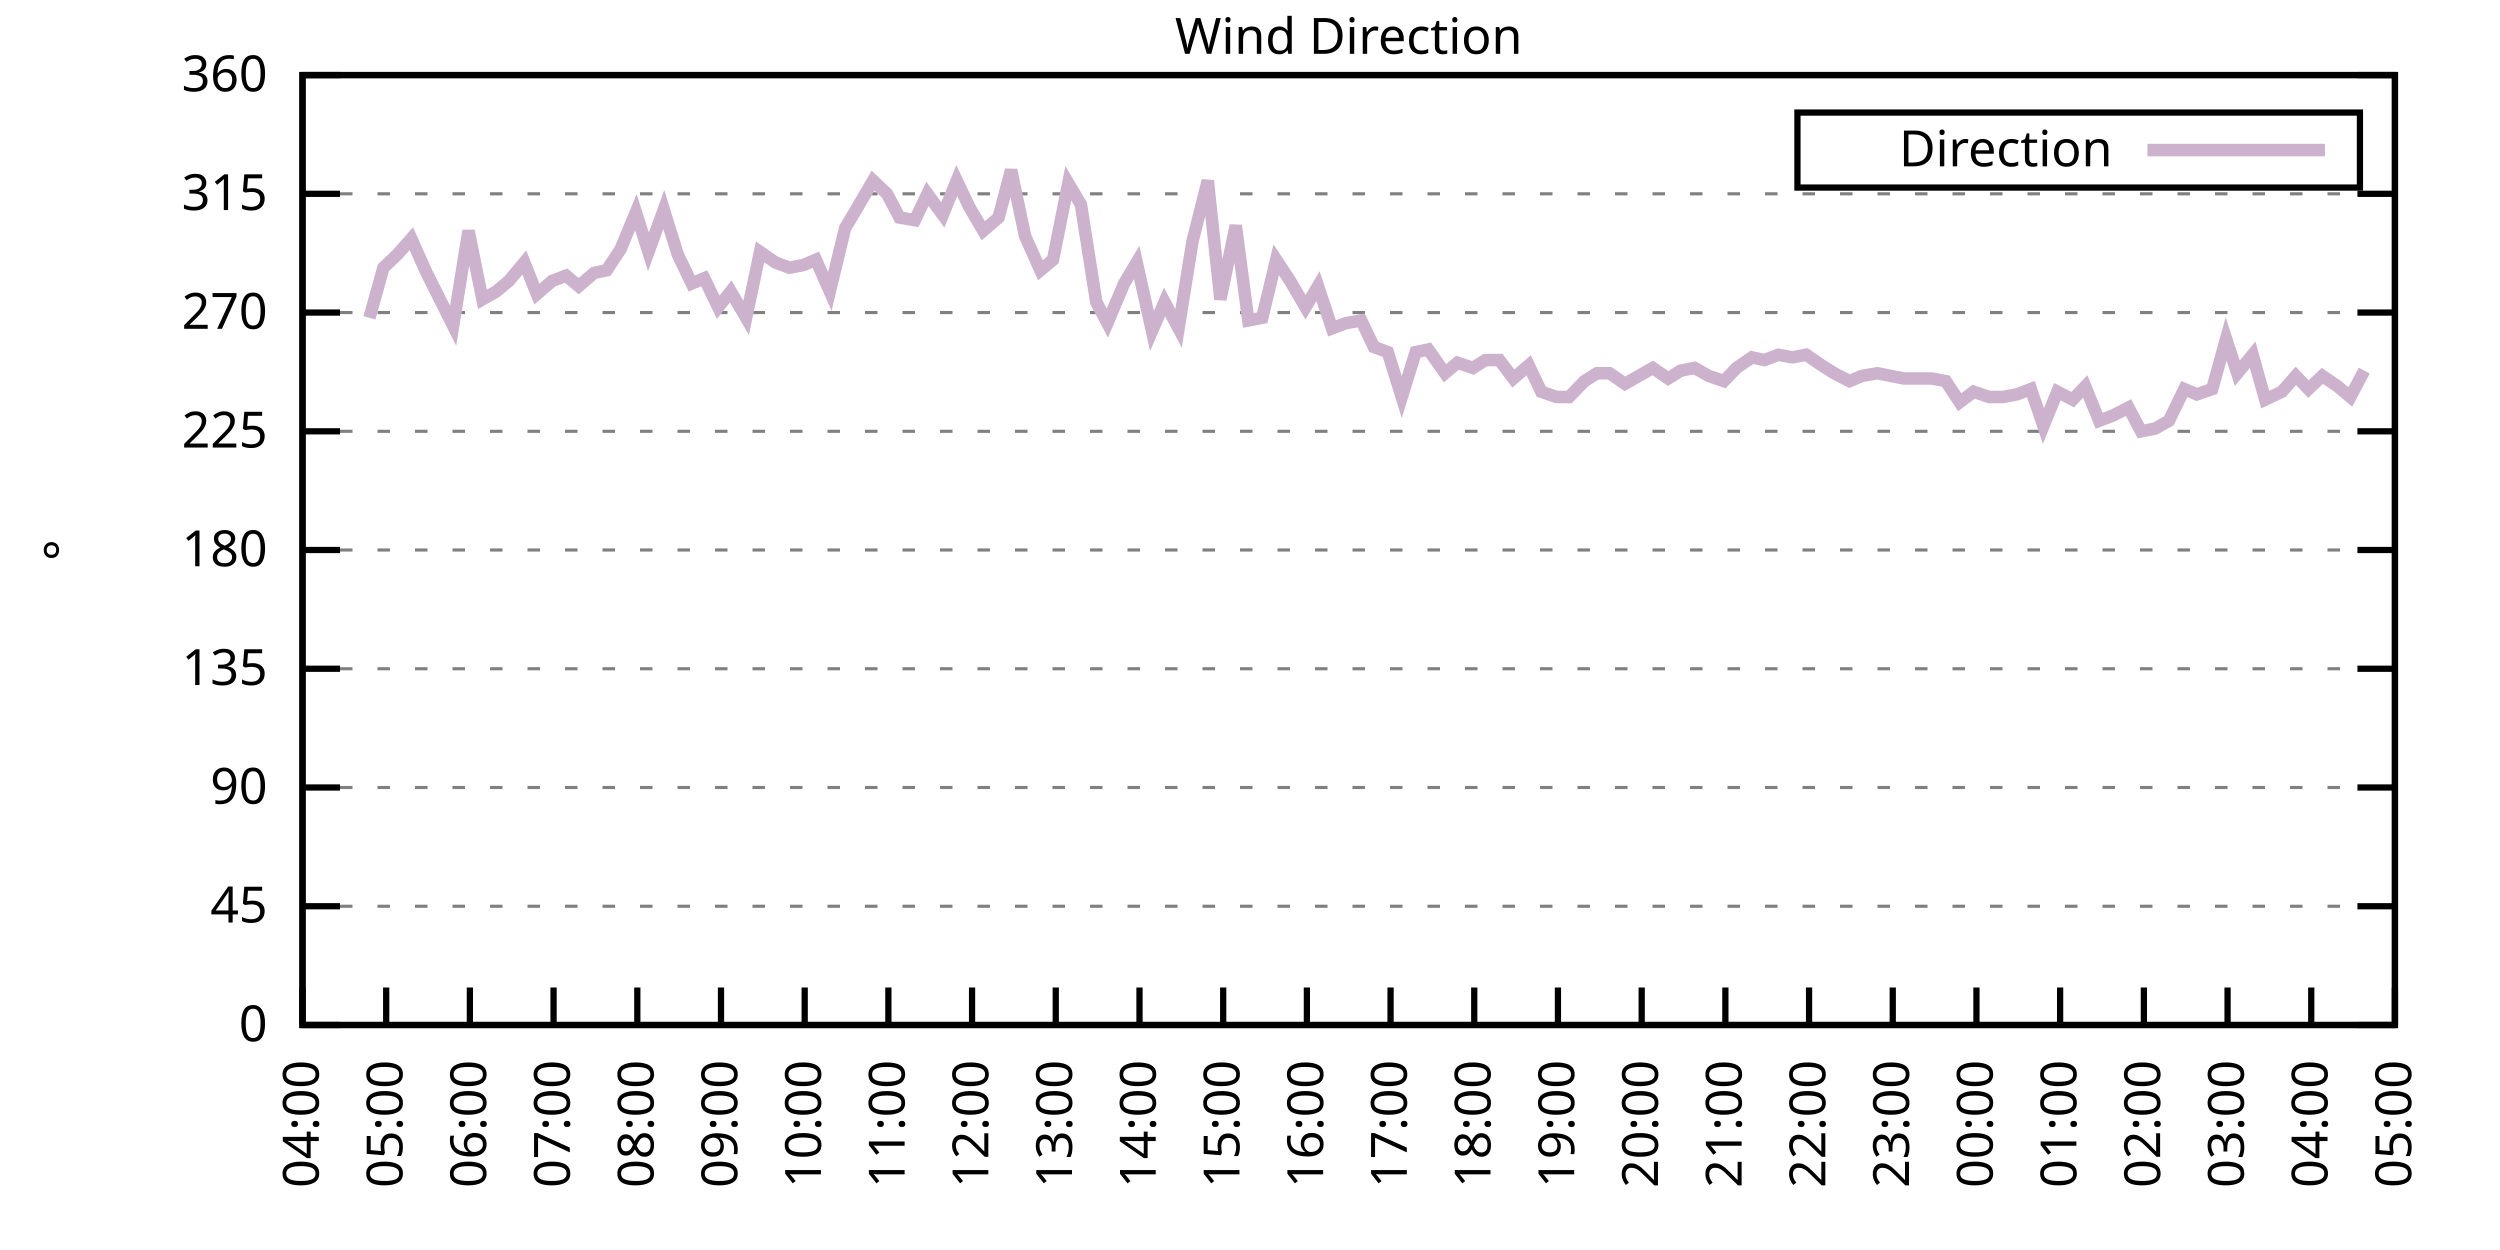
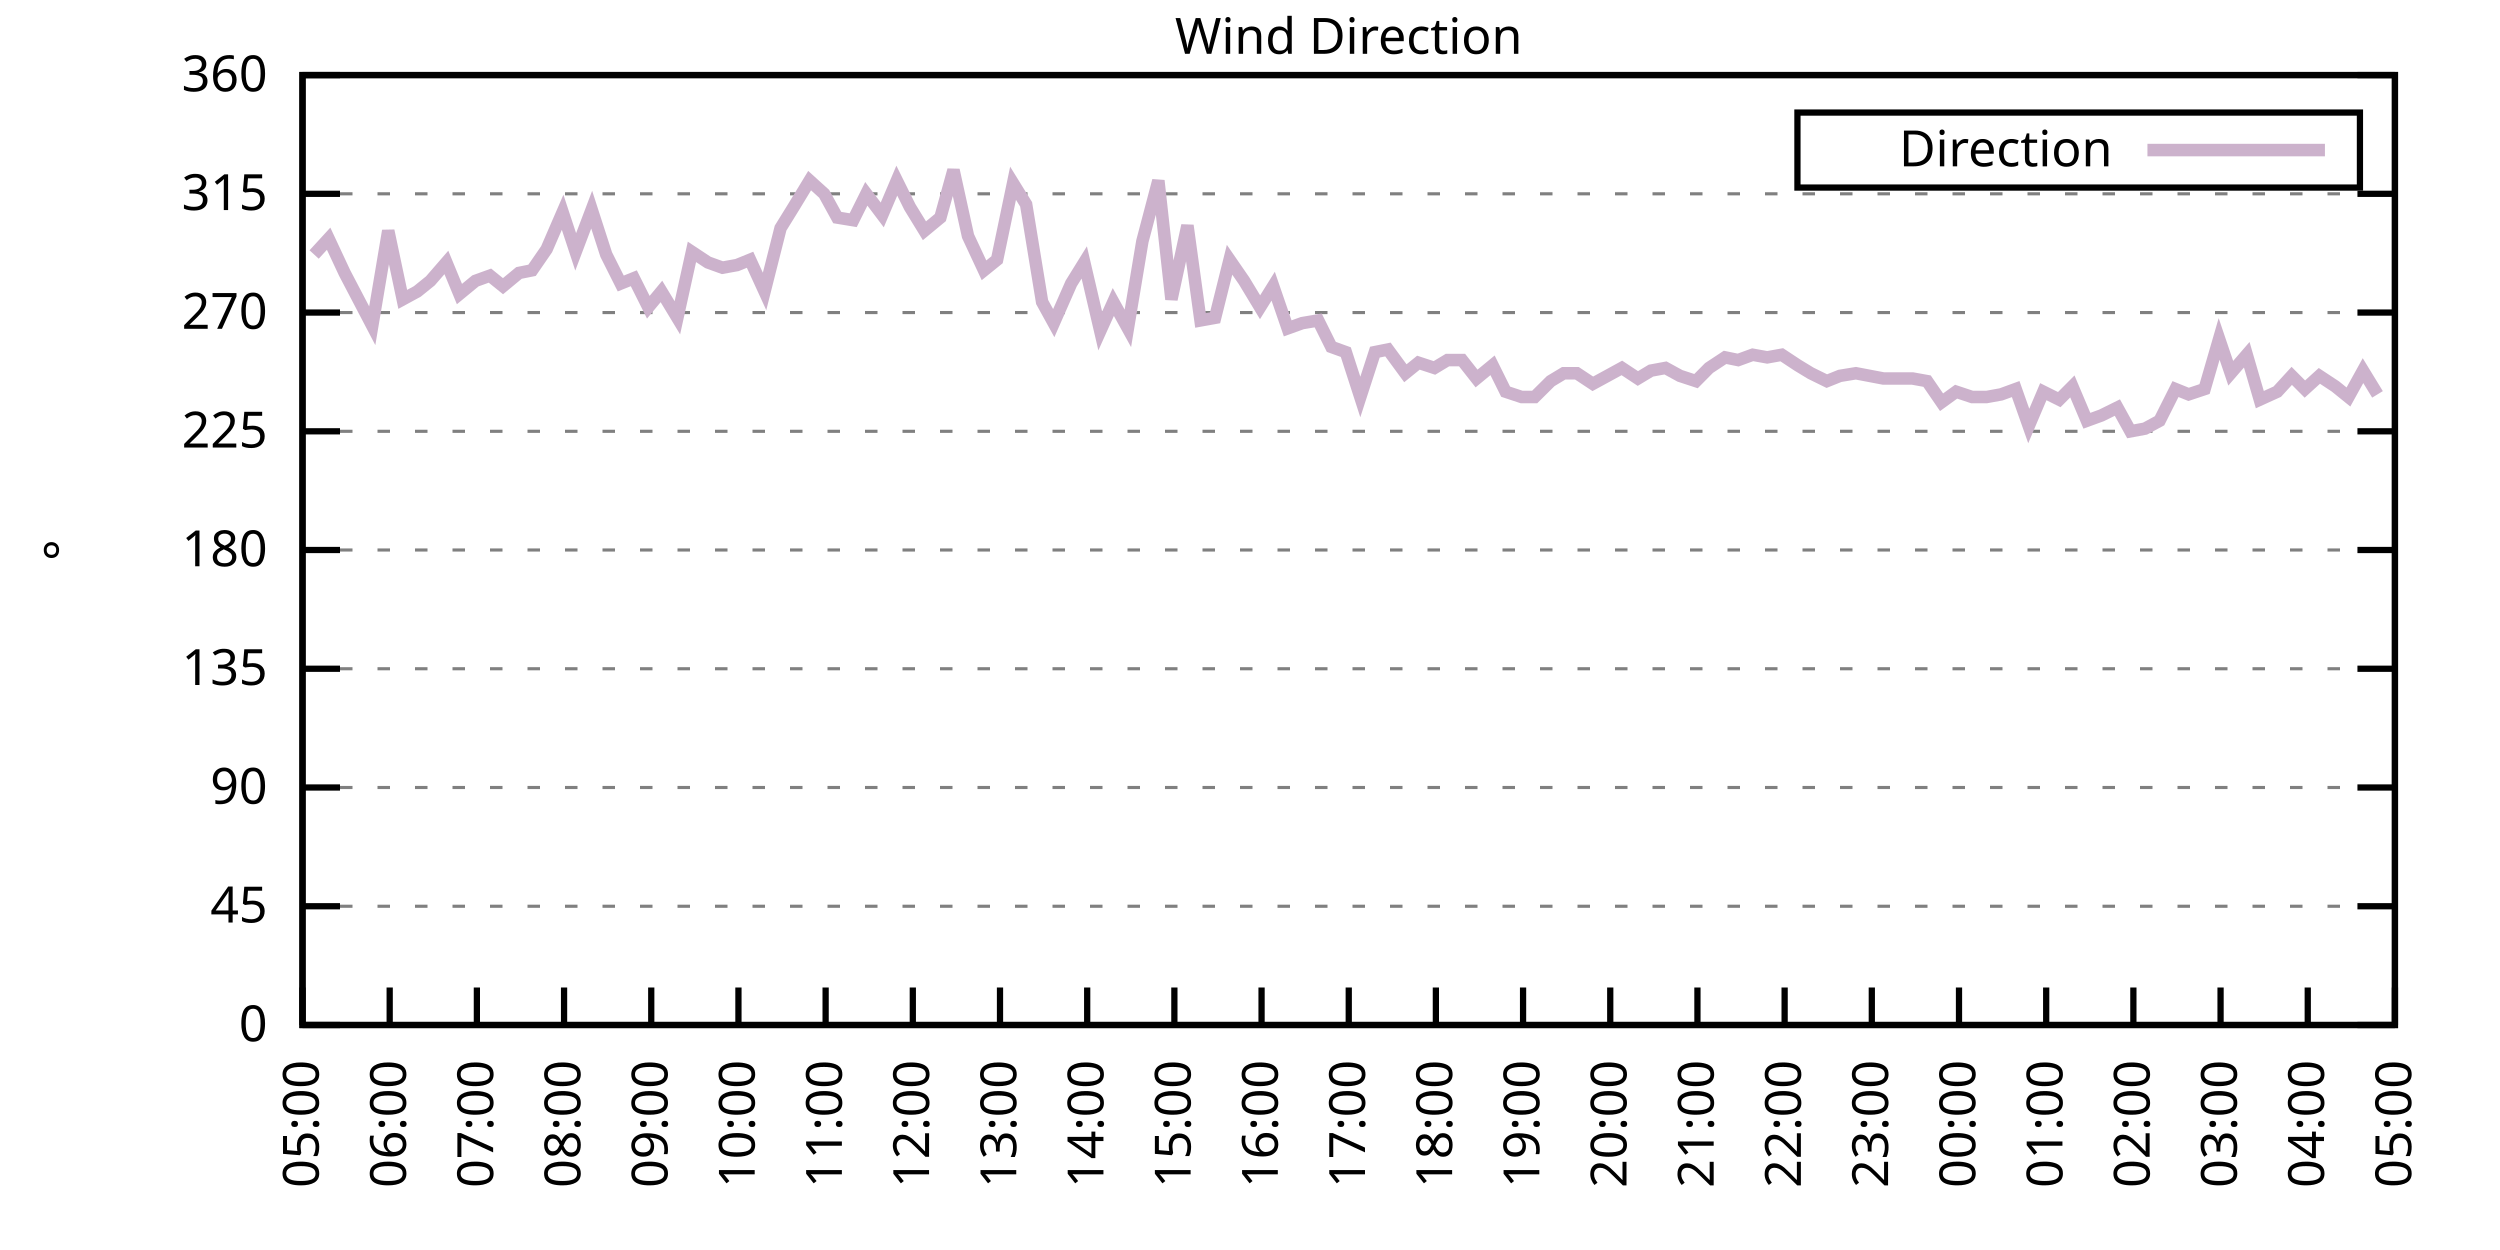
<svg xmlns="http://www.w3.org/2000/svg" xmlns:xlink="http://www.w3.org/1999/xlink" width="400" height="200" viewBox="0 0 400 200">
  <g id="gnuplot_canvas">
    <rect x="0" y="0" width="400" height="200" fill="none" />
    <defs>
      <circle id="gpDot" r="0.5" stroke-width="0.5" stroke="currentColor" />
      <path id="gpPt0" stroke-width="0.333" stroke="currentColor" d="M-1,0 h2 M0,-1 v2" />
      <path id="gpPt1" stroke-width="0.333" stroke="currentColor" d="M-1,-1 L1,1 M1,-1 L-1,1" />
      <path id="gpPt2" stroke-width="0.333" stroke="currentColor" d="M-1,0 L1,0 M0,-1 L0,1 M-1,-1 L1,1 M-1,1 L1,-1" />
      <rect id="gpPt3" stroke-width="0.333" stroke="currentColor" x="-1" y="-1" width="2" height="2" />
      <rect id="gpPt4" stroke-width="0.333" stroke="currentColor" fill="currentColor" x="-1" y="-1" width="2" height="2" />
      <circle id="gpPt5" stroke-width="0.333" stroke="currentColor" cx="0" cy="0" r="1" />
      <use xlink:href="#gpPt5" id="gpPt6" fill="currentColor" stroke="none" />
      <path id="gpPt7" stroke-width="0.333" stroke="currentColor" d="M0,-1.33 L-1.33,0.67 L1.33,0.67 z" />
      <use xlink:href="#gpPt7" id="gpPt8" fill="currentColor" stroke="none" />
      <use xlink:href="#gpPt7" id="gpPt9" stroke="currentColor" transform="rotate(180)" />
      <use xlink:href="#gpPt9" id="gpPt10" fill="currentColor" stroke="none" />
      <use xlink:href="#gpPt3" id="gpPt11" stroke="currentColor" transform="rotate(45)" />
      <use xlink:href="#gpPt11" id="gpPt12" fill="currentColor" stroke="none" />
      <path id="gpPt13" stroke-width="0.333" stroke="currentColor" d="M0,1.330 L1.265,0.411 L0.782,-1.067 L-0.782,-1.076 L-1.265,0.411 z" />
      <use xlink:href="#gpPt13" id="gpPt14" fill="currentColor" stroke="none" />
      <filter id="textbox" filterUnits="objectBoundingBox" x="0" y="0" height="1" width="1">
        <feFlood flood-color="white" flood-opacity="1" result="bgnd" />
        <feComposite in="SourceGraphic" in2="bgnd" operator="atop" />
      </filter>
      <filter id="greybox" filterUnits="objectBoundingBox" x="0" y="0" height="1" width="1">
        <feFlood flood-color="lightgrey" flood-opacity="1" result="grey" />
        <feComposite in="SourceGraphic" in2="grey" operator="atop" />
      </filter>
    </defs>
    <g fill="none" color="white" stroke="currentColor" stroke-width="1.00" stroke-linecap="butt" stroke-linejoin="miter">
</g>
    <g fill="none" color="black" stroke="currentColor" stroke-width="1.00" stroke-linecap="butt" stroke-linejoin="miter">
      <g stroke="none" shape-rendering="crispEdges">
        <polygon fill="rgb(255, 255, 255)" points="48.40,164.00 383.18,164.00 383.18,12.02 48.40,12.02 " />
      </g>
    </g>
    <g fill="none" color="black" stroke="currentColor" stroke-width="1.00" stroke-linecap="butt" stroke-linejoin="miter">
</g>
    <g fill="none" color="black" stroke="black" stroke-width="0.50" stroke-linecap="butt" stroke-linejoin="miter">
</g>
    <g fill="none" color="gray" stroke="currentColor" stroke-width="0.50" stroke-linecap="butt" stroke-linejoin="miter">
      <path stroke="gray" stroke-dasharray="2,4" class="gridline" d="M48.40,164.00 L383.19,164.00  " />
    </g>
    <g fill="none" color="gray" stroke="gray" stroke-width="1.00" stroke-linecap="butt" stroke-linejoin="miter">
</g>
    <g fill="none" color="black" stroke="currentColor" stroke-width="1.00" stroke-linecap="butt" stroke-linejoin="miter">
      <path stroke="black" d="M48.40,164.00 L54.40,164.00 M383.19,164.00 L377.19,164.00  " />
      <g transform="translate(42.80,166.60)" stroke="none" fill="black" font-family="Sans" font-size="8.00" text-anchor="end">
        <text>
          <tspan font-family="Sans"> 0</tspan>
        </text>
      </g>
    </g>
    <g fill="none" color="black" stroke="currentColor" stroke-width="1.00" stroke-linecap="butt" stroke-linejoin="miter">
</g>
    <g fill="none" color="black" stroke="black" stroke-width="0.50" stroke-linecap="butt" stroke-linejoin="miter">
</g>
    <g fill="none" color="gray" stroke="currentColor" stroke-width="0.50" stroke-linecap="butt" stroke-linejoin="miter">
      <path stroke="gray" stroke-dasharray="2,4" class="gridline" d="M48.40,145.00 L383.19,145.00  " />
    </g>
    <g fill="none" color="gray" stroke="gray" stroke-width="1.00" stroke-linecap="butt" stroke-linejoin="miter">
</g>
    <g fill="none" color="black" stroke="currentColor" stroke-width="1.00" stroke-linecap="butt" stroke-linejoin="miter">
      <path stroke="black" d="M48.40,145.00 L54.40,145.00 M383.19,145.00 L377.19,145.00  " />
      <g transform="translate(42.80,147.60)" stroke="none" fill="black" font-family="Sans" font-size="8.00" text-anchor="end">
        <text>
          <tspan font-family="Sans"> 45</tspan>
        </text>
      </g>
    </g>
    <g fill="none" color="black" stroke="currentColor" stroke-width="1.00" stroke-linecap="butt" stroke-linejoin="miter">
</g>
    <g fill="none" color="black" stroke="black" stroke-width="0.50" stroke-linecap="butt" stroke-linejoin="miter">
</g>
    <g fill="none" color="gray" stroke="currentColor" stroke-width="0.50" stroke-linecap="butt" stroke-linejoin="miter">
      <path stroke="gray" stroke-dasharray="2,4" class="gridline" d="M48.40,126.00 L383.19,126.00  " />
    </g>
    <g fill="none" color="gray" stroke="gray" stroke-width="1.00" stroke-linecap="butt" stroke-linejoin="miter">
</g>
    <g fill="none" color="black" stroke="currentColor" stroke-width="1.00" stroke-linecap="butt" stroke-linejoin="miter">
      <path stroke="black" d="M48.40,126.00 L54.40,126.00 M383.19,126.00 L377.19,126.00  " />
      <g transform="translate(42.80,128.60)" stroke="none" fill="black" font-family="Sans" font-size="8.00" text-anchor="end">
        <text>
          <tspan font-family="Sans"> 90</tspan>
        </text>
      </g>
    </g>
    <g fill="none" color="black" stroke="currentColor" stroke-width="1.00" stroke-linecap="butt" stroke-linejoin="miter">
</g>
    <g fill="none" color="black" stroke="black" stroke-width="0.50" stroke-linecap="butt" stroke-linejoin="miter">
</g>
    <g fill="none" color="gray" stroke="currentColor" stroke-width="0.50" stroke-linecap="butt" stroke-linejoin="miter">
      <path stroke="gray" stroke-dasharray="2,4" class="gridline" d="M48.40,107.00 L383.19,107.00  " />
    </g>
    <g fill="none" color="gray" stroke="gray" stroke-width="1.00" stroke-linecap="butt" stroke-linejoin="miter">
</g>
    <g fill="none" color="black" stroke="currentColor" stroke-width="1.00" stroke-linecap="butt" stroke-linejoin="miter">
      <path stroke="black" d="M48.40,107.00 L54.40,107.00 M383.19,107.00 L377.19,107.00  " />
      <g transform="translate(42.80,109.60)" stroke="none" fill="black" font-family="Sans" font-size="8.00" text-anchor="end">
        <text>
          <tspan font-family="Sans"> 135</tspan>
        </text>
      </g>
    </g>
    <g fill="none" color="black" stroke="currentColor" stroke-width="1.00" stroke-linecap="butt" stroke-linejoin="miter">
</g>
    <g fill="none" color="black" stroke="black" stroke-width="0.50" stroke-linecap="butt" stroke-linejoin="miter">
</g>
    <g fill="none" color="gray" stroke="currentColor" stroke-width="0.50" stroke-linecap="butt" stroke-linejoin="miter">
      <path stroke="gray" stroke-dasharray="2,4" class="gridline" d="M48.40,88.00 L383.19,88.00  " />
    </g>
    <g fill="none" color="gray" stroke="gray" stroke-width="1.00" stroke-linecap="butt" stroke-linejoin="miter">
</g>
    <g fill="none" color="black" stroke="currentColor" stroke-width="1.00" stroke-linecap="butt" stroke-linejoin="miter">
      <path stroke="black" d="M48.40,88.00 L54.40,88.00 M383.19,88.00 L377.19,88.00  " />
      <g transform="translate(42.80,90.60)" stroke="none" fill="black" font-family="Sans" font-size="8.00" text-anchor="end">
        <text>
          <tspan font-family="Sans"> 180</tspan>
        </text>
      </g>
    </g>
    <g fill="none" color="black" stroke="currentColor" stroke-width="1.00" stroke-linecap="butt" stroke-linejoin="miter">
</g>
    <g fill="none" color="black" stroke="black" stroke-width="0.50" stroke-linecap="butt" stroke-linejoin="miter">
</g>
    <g fill="none" color="gray" stroke="currentColor" stroke-width="0.50" stroke-linecap="butt" stroke-linejoin="miter">
      <path stroke="gray" stroke-dasharray="2,4" class="gridline" d="M48.40,69.01 L383.19,69.01  " />
    </g>
    <g fill="none" color="gray" stroke="gray" stroke-width="1.00" stroke-linecap="butt" stroke-linejoin="miter">
</g>
    <g fill="none" color="black" stroke="currentColor" stroke-width="1.00" stroke-linecap="butt" stroke-linejoin="miter">
      <path stroke="black" d="M48.40,69.01 L54.40,69.01 M383.19,69.01 L377.19,69.01  " />
      <g transform="translate(42.80,71.61)" stroke="none" fill="black" font-family="Sans" font-size="8.00" text-anchor="end">
        <text>
          <tspan font-family="Sans"> 225</tspan>
        </text>
      </g>
    </g>
    <g fill="none" color="black" stroke="currentColor" stroke-width="1.00" stroke-linecap="butt" stroke-linejoin="miter">
</g>
    <g fill="none" color="black" stroke="black" stroke-width="0.50" stroke-linecap="butt" stroke-linejoin="miter">
</g>
    <g fill="none" color="gray" stroke="currentColor" stroke-width="0.50" stroke-linecap="butt" stroke-linejoin="miter">
      <path stroke="gray" stroke-dasharray="2,4" class="gridline" d="M48.40,50.01 L383.19,50.01  " />
    </g>
    <g fill="none" color="gray" stroke="gray" stroke-width="1.00" stroke-linecap="butt" stroke-linejoin="miter">
</g>
    <g fill="none" color="black" stroke="currentColor" stroke-width="1.00" stroke-linecap="butt" stroke-linejoin="miter">
      <path stroke="black" d="M48.40,50.01 L54.40,50.01 M383.19,50.01 L377.19,50.01  " />
      <g transform="translate(42.80,52.61)" stroke="none" fill="black" font-family="Sans" font-size="8.00" text-anchor="end">
        <text>
          <tspan font-family="Sans"> 270</tspan>
        </text>
      </g>
    </g>
    <g fill="none" color="black" stroke="currentColor" stroke-width="1.00" stroke-linecap="butt" stroke-linejoin="miter">
</g>
    <g fill="none" color="black" stroke="black" stroke-width="0.50" stroke-linecap="butt" stroke-linejoin="miter">
</g>
    <g fill="none" color="gray" stroke="currentColor" stroke-width="0.50" stroke-linecap="butt" stroke-linejoin="miter">
      <path stroke="gray" stroke-dasharray="2,4" class="gridline" d="M48.40,31.01 L383.19,31.01  " />
    </g>
    <g fill="none" color="gray" stroke="gray" stroke-width="1.00" stroke-linecap="butt" stroke-linejoin="miter">
</g>
    <g fill="none" color="black" stroke="currentColor" stroke-width="1.00" stroke-linecap="butt" stroke-linejoin="miter">
      <path stroke="black" d="M48.40,31.01 L54.40,31.01 M383.19,31.01 L377.19,31.01  " />
      <g transform="translate(42.80,33.61)" stroke="none" fill="black" font-family="Sans" font-size="8.00" text-anchor="end">
        <text>
          <tspan font-family="Sans"> 315</tspan>
        </text>
      </g>
    </g>
    <g fill="none" color="black" stroke="currentColor" stroke-width="1.00" stroke-linecap="butt" stroke-linejoin="miter">
</g>
    <g fill="none" color="black" stroke="black" stroke-width="0.50" stroke-linecap="butt" stroke-linejoin="miter">
</g>
    <g fill="none" color="gray" stroke="currentColor" stroke-width="0.50" stroke-linecap="butt" stroke-linejoin="miter">
      <path stroke="gray" stroke-dasharray="2,4" class="gridline" d="M48.40,12.01 L383.19,12.01  " />
    </g>
    <g fill="none" color="gray" stroke="gray" stroke-width="1.00" stroke-linecap="butt" stroke-linejoin="miter">
</g>
    <g fill="none" color="black" stroke="currentColor" stroke-width="1.00" stroke-linecap="butt" stroke-linejoin="miter">
      <path stroke="black" d="M48.40,12.01 L54.40,12.01 M383.19,12.01 L377.19,12.01  " />
      <g transform="translate(42.80,14.61)" stroke="none" fill="black" font-family="Sans" font-size="8.00" text-anchor="end">
        <text>
          <tspan font-family="Sans"> 360</tspan>
        </text>
      </g>
    </g>
    <g fill="none" color="black" stroke="currentColor" stroke-width="1.00" stroke-linecap="butt" stroke-linejoin="miter">
      <path stroke="black" d="M48.40,164.00 L48.40,158.00  " />
      <g transform="translate(51.00,169.60) rotate(270.00)" stroke="none" fill="black" font-family="Sans" font-size="8.00" text-anchor="end">
        <text>
-           <tspan font-family="Sans">04:00</tspan>
-         </text>
-       </g>
-     </g>
-     <g fill="none" color="black" stroke="currentColor" stroke-width="1.00" stroke-linecap="butt" stroke-linejoin="miter">
-       <path stroke="black" d="M61.79,164.00 L61.79,158.00  " />
-       <g transform="translate(64.39,169.60) rotate(270.00)" stroke="none" fill="black" font-family="Sans" font-size="8.00" text-anchor="end">
-         <text>
          <tspan font-family="Sans">05:00</tspan>
        </text>
      </g>
    </g>
    <g fill="none" color="black" stroke="currentColor" stroke-width="1.00" stroke-linecap="butt" stroke-linejoin="miter">
-       <path stroke="black" d="M75.18,164.00 L75.18,158.00  " />
-       <g transform="translate(77.78,169.60) rotate(270.00)" stroke="none" fill="black" font-family="Sans" font-size="8.00" text-anchor="end">
+       <path stroke="black" d="M62.35,164.00 L62.35,158.00  " />
+       <g transform="translate(64.95,169.60) rotate(270.00)" stroke="none" fill="black" font-family="Sans" font-size="8.00" text-anchor="end">
        <text>
          <tspan font-family="Sans">06:00</tspan>
        </text>
      </g>
    </g>
    <g fill="none" color="black" stroke="currentColor" stroke-width="1.00" stroke-linecap="butt" stroke-linejoin="miter">
-       <path stroke="black" d="M88.57,164.00 L88.57,158.00  " />
-       <g transform="translate(91.17,169.60) rotate(270.00)" stroke="none" fill="black" font-family="Sans" font-size="8.00" text-anchor="end">
+       <path stroke="black" d="M76.30,164.00 L76.30,158.00  " />
+       <g transform="translate(78.90,169.60) rotate(270.00)" stroke="none" fill="black" font-family="Sans" font-size="8.00" text-anchor="end">
        <text>
          <tspan font-family="Sans">07:00</tspan>
        </text>
      </g>
    </g>
    <g fill="none" color="black" stroke="currentColor" stroke-width="1.00" stroke-linecap="butt" stroke-linejoin="miter">
-       <path stroke="black" d="M101.97,164.00 L101.97,158.00  " />
-       <g transform="translate(104.57,169.60) rotate(270.00)" stroke="none" fill="black" font-family="Sans" font-size="8.00" text-anchor="end">
+       <path stroke="black" d="M90.25,164.00 L90.25,158.00  " />
+       <g transform="translate(92.85,169.60) rotate(270.00)" stroke="none" fill="black" font-family="Sans" font-size="8.00" text-anchor="end">
        <text>
          <tspan font-family="Sans">08:00</tspan>
        </text>
      </g>
    </g>
    <g fill="none" color="black" stroke="currentColor" stroke-width="1.00" stroke-linecap="butt" stroke-linejoin="miter">
-       <path stroke="black" d="M115.36,164.00 L115.36,158.00  " />
-       <g transform="translate(117.96,169.60) rotate(270.00)" stroke="none" fill="black" font-family="Sans" font-size="8.00" text-anchor="end">
+       <path stroke="black" d="M104.20,164.00 L104.20,158.00  " />
+       <g transform="translate(106.80,169.60) rotate(270.00)" stroke="none" fill="black" font-family="Sans" font-size="8.00" text-anchor="end">
        <text>
          <tspan font-family="Sans">09:00</tspan>
        </text>
      </g>
    </g>
    <g fill="none" color="black" stroke="currentColor" stroke-width="1.00" stroke-linecap="butt" stroke-linejoin="miter">
-       <path stroke="black" d="M128.75,164.00 L128.75,158.00  " />
-       <g transform="translate(131.35,169.60) rotate(270.00)" stroke="none" fill="black" font-family="Sans" font-size="8.00" text-anchor="end">
+       <path stroke="black" d="M118.15,164.00 L118.15,158.00  " />
+       <g transform="translate(120.75,169.60) rotate(270.00)" stroke="none" fill="black" font-family="Sans" font-size="8.00" text-anchor="end">
        <text>
          <tspan font-family="Sans">10:00</tspan>
        </text>
      </g>
    </g>
    <g fill="none" color="black" stroke="currentColor" stroke-width="1.00" stroke-linecap="butt" stroke-linejoin="miter">
-       <path stroke="black" d="M142.14,164.00 L142.14,158.00  " />
-       <g transform="translate(144.74,169.60) rotate(270.00)" stroke="none" fill="black" font-family="Sans" font-size="8.00" text-anchor="end">
+       <path stroke="black" d="M132.10,164.00 L132.10,158.00  " />
+       <g transform="translate(134.70,169.60) rotate(270.00)" stroke="none" fill="black" font-family="Sans" font-size="8.00" text-anchor="end">
        <text>
          <tspan font-family="Sans">11:00</tspan>
        </text>
      </g>
    </g>
    <g fill="none" color="black" stroke="currentColor" stroke-width="1.00" stroke-linecap="butt" stroke-linejoin="miter">
-       <path stroke="black" d="M155.53,164.00 L155.53,158.00  " />
-       <g transform="translate(158.13,169.60) rotate(270.00)" stroke="none" fill="black" font-family="Sans" font-size="8.00" text-anchor="end">
+       <path stroke="black" d="M146.05,164.00 L146.05,158.00  " />
+       <g transform="translate(148.65,169.60) rotate(270.00)" stroke="none" fill="black" font-family="Sans" font-size="8.00" text-anchor="end">
        <text>
          <tspan font-family="Sans">12:00</tspan>
        </text>
      </g>
    </g>
    <g fill="none" color="black" stroke="currentColor" stroke-width="1.00" stroke-linecap="butt" stroke-linejoin="miter">
-       <path stroke="black" d="M168.92,164.00 L168.92,158.00  " />
-       <g transform="translate(171.52,169.60) rotate(270.00)" stroke="none" fill="black" font-family="Sans" font-size="8.00" text-anchor="end">
+       <path stroke="black" d="M160.00,164.00 L160.00,158.00  " />
+       <g transform="translate(162.60,169.60) rotate(270.00)" stroke="none" fill="black" font-family="Sans" font-size="8.00" text-anchor="end">
        <text>
          <tspan font-family="Sans">13:00</tspan>
        </text>
      </g>
    </g>
    <g fill="none" color="black" stroke="currentColor" stroke-width="1.00" stroke-linecap="butt" stroke-linejoin="miter">
-       <path stroke="black" d="M182.32,164.00 L182.32,158.00  " />
-       <g transform="translate(184.92,169.60) rotate(270.00)" stroke="none" fill="black" font-family="Sans" font-size="8.00" text-anchor="end">
+       <path stroke="black" d="M173.95,164.00 L173.95,158.00  " />
+       <g transform="translate(176.55,169.60) rotate(270.00)" stroke="none" fill="black" font-family="Sans" font-size="8.00" text-anchor="end">
        <text>
          <tspan font-family="Sans">14:00</tspan>
        </text>
      </g>
    </g>
    <g fill="none" color="black" stroke="currentColor" stroke-width="1.00" stroke-linecap="butt" stroke-linejoin="miter">
-       <path stroke="black" d="M195.71,164.00 L195.71,158.00  " />
-       <g transform="translate(198.31,169.60) rotate(270.00)" stroke="none" fill="black" font-family="Sans" font-size="8.00" text-anchor="end">
+       <path stroke="black" d="M187.90,164.00 L187.90,158.00  " />
+       <g transform="translate(190.50,169.60) rotate(270.00)" stroke="none" fill="black" font-family="Sans" font-size="8.00" text-anchor="end">
        <text>
          <tspan font-family="Sans">15:00</tspan>
        </text>
      </g>
    </g>
    <g fill="none" color="black" stroke="currentColor" stroke-width="1.00" stroke-linecap="butt" stroke-linejoin="miter">
-       <path stroke="black" d="M209.10,164.00 L209.10,158.00  " />
-       <g transform="translate(211.70,169.60) rotate(270.00)" stroke="none" fill="black" font-family="Sans" font-size="8.00" text-anchor="end">
+       <path stroke="black" d="M201.85,164.00 L201.85,158.00  " />
+       <g transform="translate(204.45,169.60) rotate(270.00)" stroke="none" fill="black" font-family="Sans" font-size="8.00" text-anchor="end">
        <text>
          <tspan font-family="Sans">16:00</tspan>
        </text>
      </g>
    </g>
    <g fill="none" color="black" stroke="currentColor" stroke-width="1.00" stroke-linecap="butt" stroke-linejoin="miter">
-       <path stroke="black" d="M222.49,164.00 L222.49,158.00  " />
-       <g transform="translate(225.09,169.60) rotate(270.00)" stroke="none" fill="black" font-family="Sans" font-size="8.00" text-anchor="end">
+       <path stroke="black" d="M215.80,164.00 L215.80,158.00  " />
+       <g transform="translate(218.40,169.60) rotate(270.00)" stroke="none" fill="black" font-family="Sans" font-size="8.00" text-anchor="end">
        <text>
          <tspan font-family="Sans">17:00</tspan>
        </text>
      </g>
    </g>
    <g fill="none" color="black" stroke="currentColor" stroke-width="1.00" stroke-linecap="butt" stroke-linejoin="miter">
-       <path stroke="black" d="M235.88,164.00 L235.88,158.00  " />
-       <g transform="translate(238.48,169.60) rotate(270.00)" stroke="none" fill="black" font-family="Sans" font-size="8.00" text-anchor="end">
+       <path stroke="black" d="M229.74,164.00 L229.74,158.00  " />
+       <g transform="translate(232.34,169.60) rotate(270.00)" stroke="none" fill="black" font-family="Sans" font-size="8.00" text-anchor="end">
        <text>
          <tspan font-family="Sans">18:00</tspan>
        </text>
      </g>
    </g>
    <g fill="none" color="black" stroke="currentColor" stroke-width="1.00" stroke-linecap="butt" stroke-linejoin="miter">
-       <path stroke="black" d="M249.27,164.00 L249.27,158.00  " />
-       <g transform="translate(251.87,169.60) rotate(270.00)" stroke="none" fill="black" font-family="Sans" font-size="8.00" text-anchor="end">
+       <path stroke="black" d="M243.69,164.00 L243.69,158.00  " />
+       <g transform="translate(246.29,169.60) rotate(270.00)" stroke="none" fill="black" font-family="Sans" font-size="8.00" text-anchor="end">
        <text>
          <tspan font-family="Sans">19:00</tspan>
        </text>
      </g>
    </g>
    <g fill="none" color="black" stroke="currentColor" stroke-width="1.00" stroke-linecap="butt" stroke-linejoin="miter">
-       <path stroke="black" d="M262.67,164.00 L262.67,158.00  " />
-       <g transform="translate(265.27,169.60) rotate(270.00)" stroke="none" fill="black" font-family="Sans" font-size="8.00" text-anchor="end">
+       <path stroke="black" d="M257.64,164.00 L257.64,158.00  " />
+       <g transform="translate(260.24,169.60) rotate(270.00)" stroke="none" fill="black" font-family="Sans" font-size="8.00" text-anchor="end">
        <text>
          <tspan font-family="Sans">20:00</tspan>
        </text>
      </g>
    </g>
    <g fill="none" color="black" stroke="currentColor" stroke-width="1.00" stroke-linecap="butt" stroke-linejoin="miter">
-       <path stroke="black" d="M276.06,164.00 L276.06,158.00  " />
-       <g transform="translate(278.66,169.60) rotate(270.00)" stroke="none" fill="black" font-family="Sans" font-size="8.00" text-anchor="end">
+       <path stroke="black" d="M271.59,164.00 L271.59,158.00  " />
+       <g transform="translate(274.19,169.60) rotate(270.00)" stroke="none" fill="black" font-family="Sans" font-size="8.00" text-anchor="end">
        <text>
          <tspan font-family="Sans">21:00</tspan>
        </text>
      </g>
    </g>
    <g fill="none" color="black" stroke="currentColor" stroke-width="1.00" stroke-linecap="butt" stroke-linejoin="miter">
-       <path stroke="black" d="M289.45,164.00 L289.45,158.00  " />
-       <g transform="translate(292.05,169.60) rotate(270.00)" stroke="none" fill="black" font-family="Sans" font-size="8.00" text-anchor="end">
+       <path stroke="black" d="M285.54,164.00 L285.54,158.00  " />
+       <g transform="translate(288.14,169.60) rotate(270.00)" stroke="none" fill="black" font-family="Sans" font-size="8.00" text-anchor="end">
        <text>
          <tspan font-family="Sans">22:00</tspan>
        </text>
      </g>
    </g>
    <g fill="none" color="black" stroke="currentColor" stroke-width="1.00" stroke-linecap="butt" stroke-linejoin="miter">
-       <path stroke="black" d="M302.84,164.00 L302.84,158.00  " />
-       <g transform="translate(305.44,169.60) rotate(270.00)" stroke="none" fill="black" font-family="Sans" font-size="8.00" text-anchor="end">
+       <path stroke="black" d="M299.49,164.00 L299.49,158.00  " />
+       <g transform="translate(302.09,169.60) rotate(270.00)" stroke="none" fill="black" font-family="Sans" font-size="8.00" text-anchor="end">
        <text>
          <tspan font-family="Sans">23:00</tspan>
        </text>
      </g>
    </g>
    <g fill="none" color="black" stroke="currentColor" stroke-width="1.00" stroke-linecap="butt" stroke-linejoin="miter">
-       <path stroke="black" d="M316.23,164.00 L316.23,158.00  " />
-       <g transform="translate(318.83,169.60) rotate(270.00)" stroke="none" fill="black" font-family="Sans" font-size="8.00" text-anchor="end">
+       <path stroke="black" d="M313.44,164.00 L313.44,158.00  " />
+       <g transform="translate(316.04,169.60) rotate(270.00)" stroke="none" fill="black" font-family="Sans" font-size="8.00" text-anchor="end">
        <text>
          <tspan font-family="Sans">00:00</tspan>
        </text>
      </g>
    </g>
    <g fill="none" color="black" stroke="currentColor" stroke-width="1.00" stroke-linecap="butt" stroke-linejoin="miter">
-       <path stroke="black" d="M329.62,164.00 L329.62,158.00  " />
-       <g transform="translate(332.22,169.60) rotate(270.00)" stroke="none" fill="black" font-family="Sans" font-size="8.00" text-anchor="end">
+       <path stroke="black" d="M327.39,164.00 L327.39,158.00  " />
+       <g transform="translate(329.99,169.60) rotate(270.00)" stroke="none" fill="black" font-family="Sans" font-size="8.00" text-anchor="end">
        <text>
          <tspan font-family="Sans">01:00</tspan>
        </text>
      </g>
    </g>
    <g fill="none" color="black" stroke="currentColor" stroke-width="1.00" stroke-linecap="butt" stroke-linejoin="miter">
-       <path stroke="black" d="M343.02,164.00 L343.02,158.00  " />
-       <g transform="translate(345.62,169.60) rotate(270.00)" stroke="none" fill="black" font-family="Sans" font-size="8.00" text-anchor="end">
+       <path stroke="black" d="M341.34,164.00 L341.34,158.00  " />
+       <g transform="translate(343.94,169.60) rotate(270.00)" stroke="none" fill="black" font-family="Sans" font-size="8.00" text-anchor="end">
        <text>
          <tspan font-family="Sans">02:00</tspan>
        </text>
      </g>
    </g>
    <g fill="none" color="black" stroke="currentColor" stroke-width="1.00" stroke-linecap="butt" stroke-linejoin="miter">
-       <path stroke="black" d="M356.41,164.00 L356.41,158.00  " />
-       <g transform="translate(359.01,169.60) rotate(270.00)" stroke="none" fill="black" font-family="Sans" font-size="8.00" text-anchor="end">
+       <path stroke="black" d="M355.29,164.00 L355.29,158.00  " />
+       <g transform="translate(357.89,169.60) rotate(270.00)" stroke="none" fill="black" font-family="Sans" font-size="8.00" text-anchor="end">
        <text>
          <tspan font-family="Sans">03:00</tspan>
        </text>
      </g>
    </g>
    <g fill="none" color="black" stroke="currentColor" stroke-width="1.00" stroke-linecap="butt" stroke-linejoin="miter">
-       <path stroke="black" d="M369.80,164.00 L369.80,158.00  " />
-       <g transform="translate(372.40,169.60) rotate(270.00)" stroke="none" fill="black" font-family="Sans" font-size="8.00" text-anchor="end">
+       <path stroke="black" d="M369.24,164.00 L369.24,158.00  " />
+       <g transform="translate(371.84,169.60) rotate(270.00)" stroke="none" fill="black" font-family="Sans" font-size="8.00" text-anchor="end">
        <text>
          <tspan font-family="Sans">04:00</tspan>
        </text>
      </g>
    </g>
    <g fill="none" color="black" stroke="currentColor" stroke-width="1.00" stroke-linecap="butt" stroke-linejoin="miter">
      <path stroke="black" d="M383.19,164.00 L383.19,158.00  " />
      <g transform="translate(385.79,169.60) rotate(270.00)" stroke="none" fill="black" font-family="Sans" font-size="8.00" text-anchor="end">
        <text>
          <tspan font-family="Sans">05:00</tspan>
        </text>
      </g>
    </g>
    <g fill="none" color="black" stroke="currentColor" stroke-width="1.00" stroke-linecap="butt" stroke-linejoin="miter">
</g>
    <g fill="none" color="black" stroke="currentColor" stroke-width="1.00" stroke-linecap="butt" stroke-linejoin="miter">
      <path stroke="black" d="M48.40,12.01 L48.40,164.00 L383.19,164.00 L383.19,12.01 L48.40,12.01 Z  " />
    </g>
    <g fill="none" color="black" stroke="currentColor" stroke-width="1.00" stroke-linecap="butt" stroke-linejoin="miter">
</g>
    <g fill="none" color="black" stroke="currentColor" stroke-width="1.00" stroke-linecap="butt" stroke-linejoin="miter">
      <path stroke="black" d="M287.59,30.01 L287.59,18.01 L377.59,18.01 L377.59,30.01 L287.59,30.01 Z  " />
    </g>
    <g id="Wind_direction_plot_1">
      <g fill="none" color="white" stroke="black" stroke-width="2.00" stroke-linecap="butt" stroke-linejoin="miter">
</g>
      <g fill="none" color="black" stroke="currentColor" stroke-width="2.00" stroke-linecap="butt" stroke-linejoin="miter">
        <g transform="translate(337.99,26.61)" stroke="none" fill="black" font-family="Sans" font-size="8.00" text-anchor="end">
          <text>
            <tspan font-family="Sans">Direction</tspan>
          </text>
        </g>
      </g>
      <g fill="none" color="black" stroke="currentColor" stroke-width="2.00" stroke-linecap="butt" stroke-linejoin="miter">
-         <path stroke="rgb(204, 178, 204)" d="M343.59,24.01 L371.99,24.01 M59.11,50.85 L61.35,42.83 L63.58,40.72 L65.81,38.19 L68.26,43.67 L72.50,52.12   L74.96,36.92 L77.19,47.90 L79.42,46.63 L81.43,44.94 L83.89,41.99 L85.90,47.05 L88.35,44.94 L90.58,44.10   L92.59,45.79 L95.05,43.67 L97.06,43.25 L99.29,39.87 L101.74,33.96 L103.75,40.30 L106.21,33.54 L108.44,40.72   L110.67,45.36 L112.68,44.52 L114.91,49.16 L116.92,46.63 L119.38,50.85 L121.61,40.30 L124.06,41.99 L126.29,42.83   L128.53,42.41 L130.54,41.56 L132.77,46.63 L135.22,36.50 L137.23,33.12 L139.69,28.90 L141.92,31.01 L143.93,34.81   L146.38,35.23 L148.39,31.01 L150.85,34.39 L153.08,28.90 L155.09,33.12 L157.32,36.92 L159.77,34.81 L161.78,27.21   L164.01,37.76 L166.47,43.25 L168.48,41.56 L170.93,29.32 L172.94,32.70 L175.40,48.32 L177.18,51.70 L179.86,45.36   L181.87,41.99 L184.32,52.96 L186.33,48.32 L188.57,52.54 L190.80,38.61 L193.25,28.90 L195.26,47.90 L197.72,36.08   L199.73,51.27 L201.96,50.85 L204.19,41.56 L206.42,44.94 L208.88,49.16 L210.88,45.79 L213.12,52.54 L215.35,51.70   L217.80,51.27 L219.81,55.50 L222.04,56.34 L224.28,63.52 L226.51,56.34 L228.52,55.92 L231.20,59.72 L233.20,58.03   L235.66,58.87 L237.67,57.61 L239.90,57.61 L242.13,60.56 L244.59,58.45 L246.60,62.67 L249.05,63.52 L251.06,63.52   L253.51,60.98 L255.52,59.72 L257.53,59.72 L259.99,61.41 L262.22,60.14 L264.45,58.87 L266.91,60.56 L268.92,59.30   L271.15,58.87 L273.38,60.14 L275.83,60.98 L277.84,58.87 L280.30,57.18 L282.31,57.61 L284.54,56.76 L286.77,57.18   L289.00,56.76 L291.46,58.45 L293.47,59.72 L295.92,60.98 L297.93,60.14 L300.39,59.72 L304.63,60.56 L307.08,60.56   L309.09,60.56 L311.32,60.98 L313.55,64.36 L315.79,62.67 L318.24,63.52 L320.47,63.52 L322.70,63.10 L324.94,62.25   L326.95,68.16 L329.18,62.67 L331.63,63.94 L333.64,61.83 L335.87,67.32 L338.10,66.47 L340.56,65.21 L342.57,69.01   L344.80,68.58 L347.03,67.32 L349.49,62.25 L351.50,63.10 L353.95,62.25 L356.18,54.23 L357.97,59.72 L360.42,56.76   L362.43,63.94 L365.11,62.67 L367.34,60.14 L369.35,62.25 L371.58,60.14 L374.04,61.83 L376.05,63.52 L378.28,59.30    " />
+         <path stroke="rgb(204, 178, 204)" d="M343.59,24.01 L371.99,24.01 M50.26,40.72 L52.58,38.19 L55.14,43.67 L59.56,52.12 L62.12,36.92 L64.44,47.90   L66.77,46.63 L68.86,44.94 L71.42,41.99 L73.51,47.05 L76.07,44.94 L78.39,44.10 L80.48,45.79 L83.04,43.67   L85.13,43.25 L87.46,39.87 L90.02,33.96 L92.11,40.30 L94.67,33.54 L96.99,40.72 L99.32,45.36 L101.41,44.52   L103.73,49.16 L105.83,46.63 L108.38,50.85 L110.71,40.30 L113.27,41.99 L115.59,42.83 L117.92,42.41 L120.01,41.56   L122.33,46.63 L124.89,36.50 L126.98,33.12 L129.54,28.90 L131.87,31.01 L133.96,34.81 L136.51,35.23 L138.61,31.01   L141.16,34.39 L143.49,28.90 L145.58,33.12 L147.91,36.92 L150.46,34.81 L152.56,27.21 L154.88,37.76 L157.44,43.25   L159.53,41.56 L162.09,29.32 L164.18,32.70 L166.74,48.32 L168.60,51.70 L171.39,45.36 L173.48,41.99 L176.04,52.96   L178.13,48.32 L180.46,52.54 L182.78,38.61 L185.34,28.90 L187.43,47.90 L189.99,36.08 L192.08,51.27 L194.41,50.85   L196.73,41.56 L199.06,44.94 L201.61,49.16 L203.71,45.79 L206.03,52.54 L208.36,51.70 L210.91,51.27 L213.01,55.50   L215.33,56.34 L217.65,63.52 L219.98,56.34 L222.07,55.92 L224.86,59.72 L226.95,58.03 L229.51,58.87 L231.60,57.61   L233.93,57.61 L236.25,60.56 L238.81,58.45 L240.90,62.67 L243.46,63.52 L245.55,63.52 L248.11,60.98 L250.20,59.72   L252.30,59.72 L254.85,61.41 L257.18,60.14 L259.50,58.87 L262.06,60.56 L264.15,59.30 L266.48,58.87 L268.80,60.14   L271.36,60.98 L273.45,58.87 L276.01,57.18 L278.10,57.61 L280.43,56.76 L282.75,57.18 L285.08,56.76 L287.64,58.45   L289.73,59.72 L292.29,60.98 L294.38,60.14 L296.94,59.72 L301.35,60.56 L303.91,60.56 L306.00,60.56 L308.33,60.98   L310.65,64.36 L312.98,62.67 L315.53,63.52 L317.86,63.52 L320.18,63.10 L322.51,62.25 L324.60,68.16 L326.93,62.67   L329.48,63.94 L331.58,61.83 L333.90,67.32 L336.23,66.47 L338.78,65.21 L340.88,69.01 L343.20,68.58 L345.53,67.32   L348.08,62.25 L350.18,63.10 L352.73,62.25 L355.06,54.23 L356.92,59.72 L359.48,56.76 L361.57,63.94 L364.36,62.67   L366.68,60.14 L368.78,62.25 L371.10,60.14 L373.66,61.83 L375.75,63.52 L378.08,59.30 L380.40,63.10  " />
      </g>
    </g>
    <g fill="none" color="black" stroke="currentColor" stroke-width="2.00" stroke-linecap="butt" stroke-linejoin="miter">
</g>
    <g fill="none" color="black" stroke="black" stroke-width="1.00" stroke-linecap="butt" stroke-linejoin="miter">
</g>
    <g fill="none" color="black" stroke="currentColor" stroke-width="1.00" stroke-linecap="butt" stroke-linejoin="miter">
      <path stroke="black" d="M48.40,12.01 L48.40,164.00 L383.19,164.00 L383.19,12.01 L48.40,12.01 Z  " />
      <g transform="translate(12.80,88.01) rotate(270.00)" stroke="none" fill="black" font-family="Sans" font-size="8.00" text-anchor="middle">
        <text>
          <tspan font-family="Sans">°</tspan>
        </text>
      </g>
    </g>
    <g fill="none" color="black" stroke="currentColor" stroke-width="1.00" stroke-linecap="butt" stroke-linejoin="miter">
</g>
    <g fill="none" color="black" stroke="currentColor" stroke-width="1.00" stroke-linecap="butt" stroke-linejoin="miter">
      <g transform="translate(215.79,8.61)" stroke="none" fill="black" font-family="Sans" font-size="8.00" text-anchor="middle">
        <text>
          <tspan font-family="Sans">Wind Direction</tspan>
        </text>
      </g>
    </g>
    <g fill="none" color="black" stroke="currentColor" stroke-width="1.00" stroke-linecap="butt" stroke-linejoin="miter">
</g>
  </g>
</svg>
